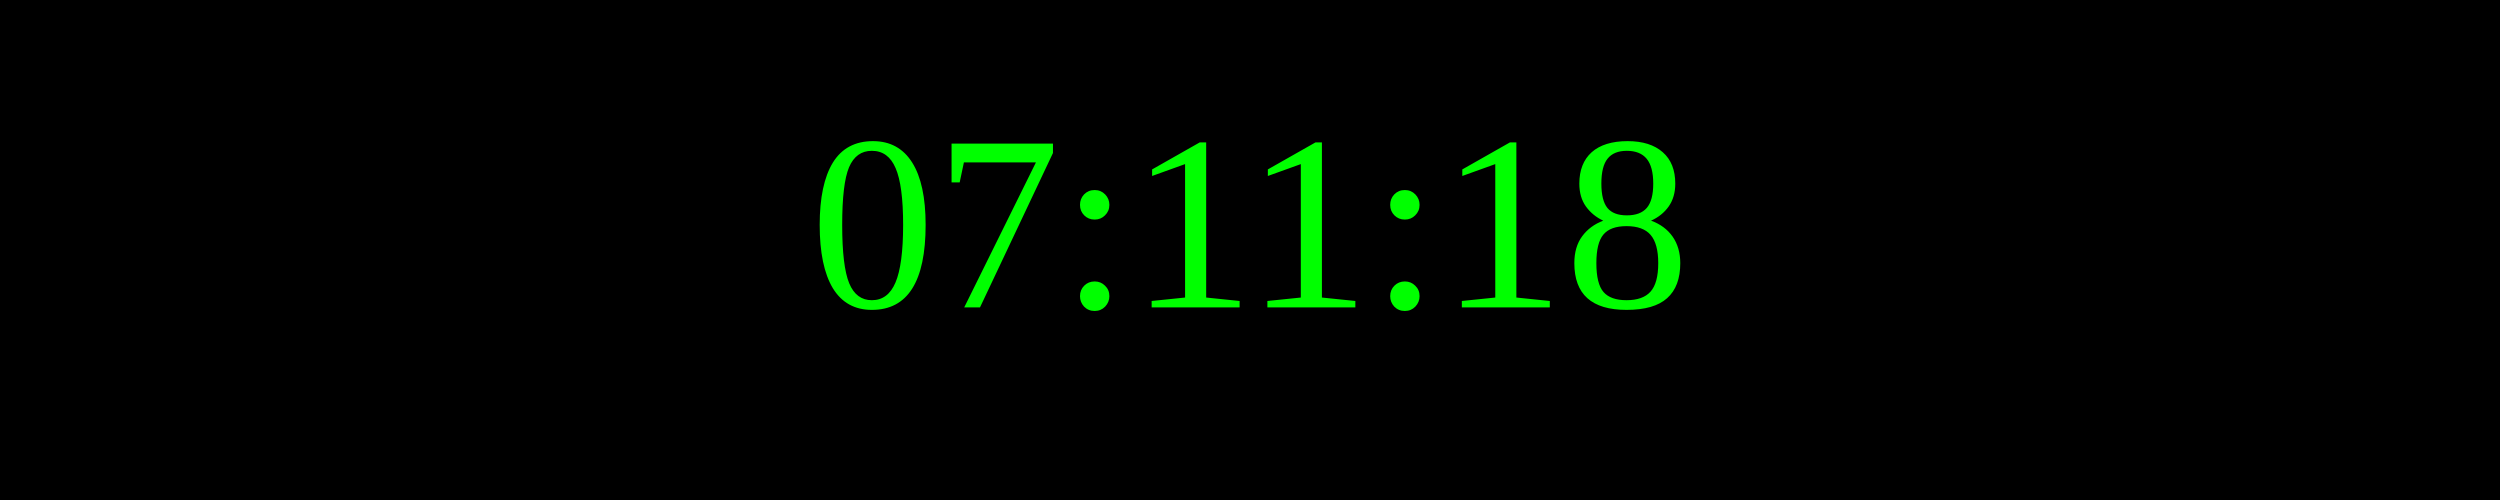
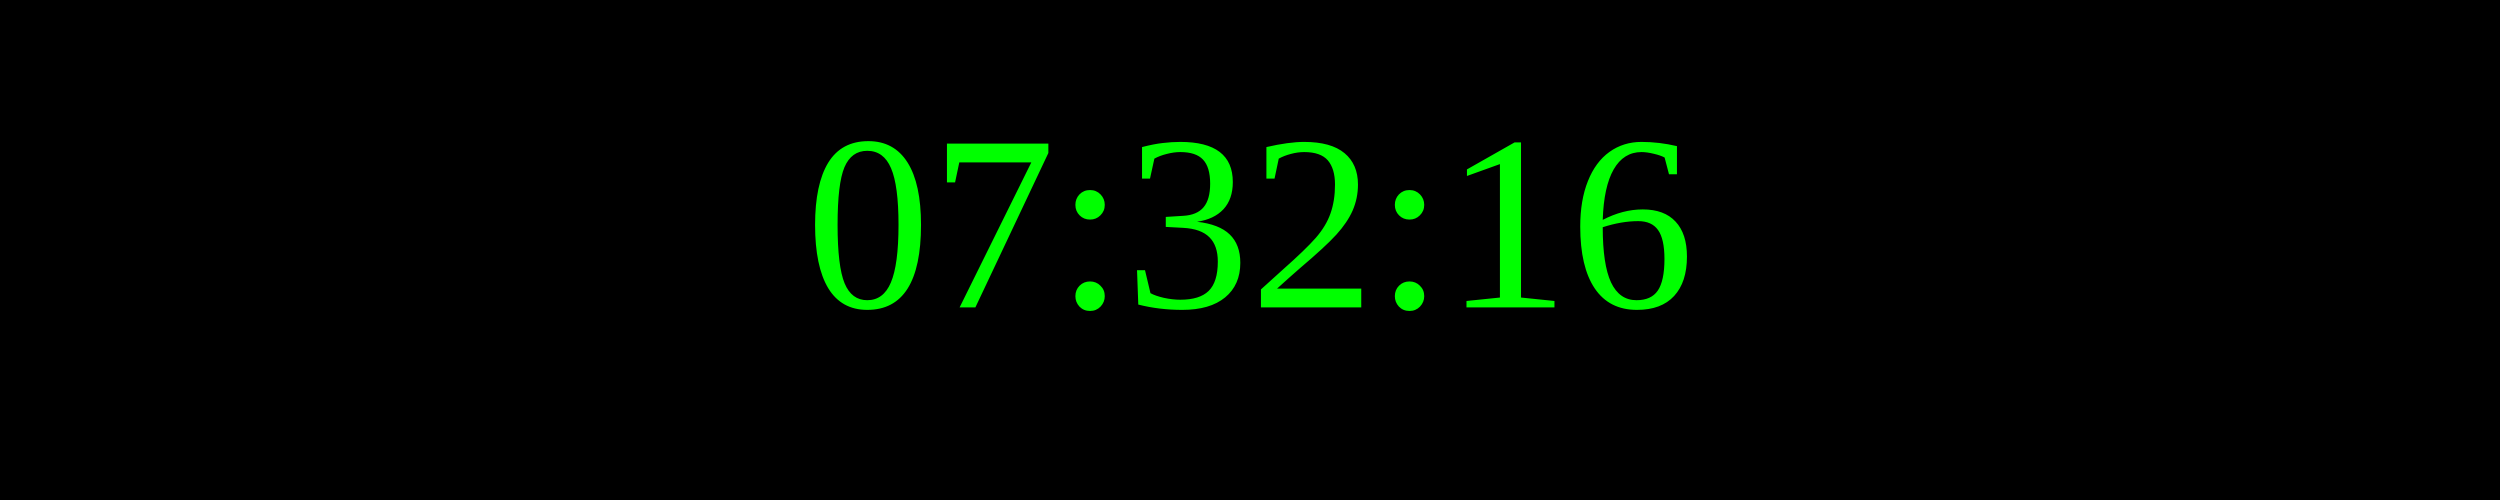
<svg xmlns="http://www.w3.org/2000/svg" width="250" height="50">
  <rect width="100%" height="100%" fill="black" />
  <text x="50%" y="50%" font-size="25" fill="lime" text-anchor="middle" dominant-baseline="middle">
- 07:11:18
+ 07:32:16
</text>
</svg>
